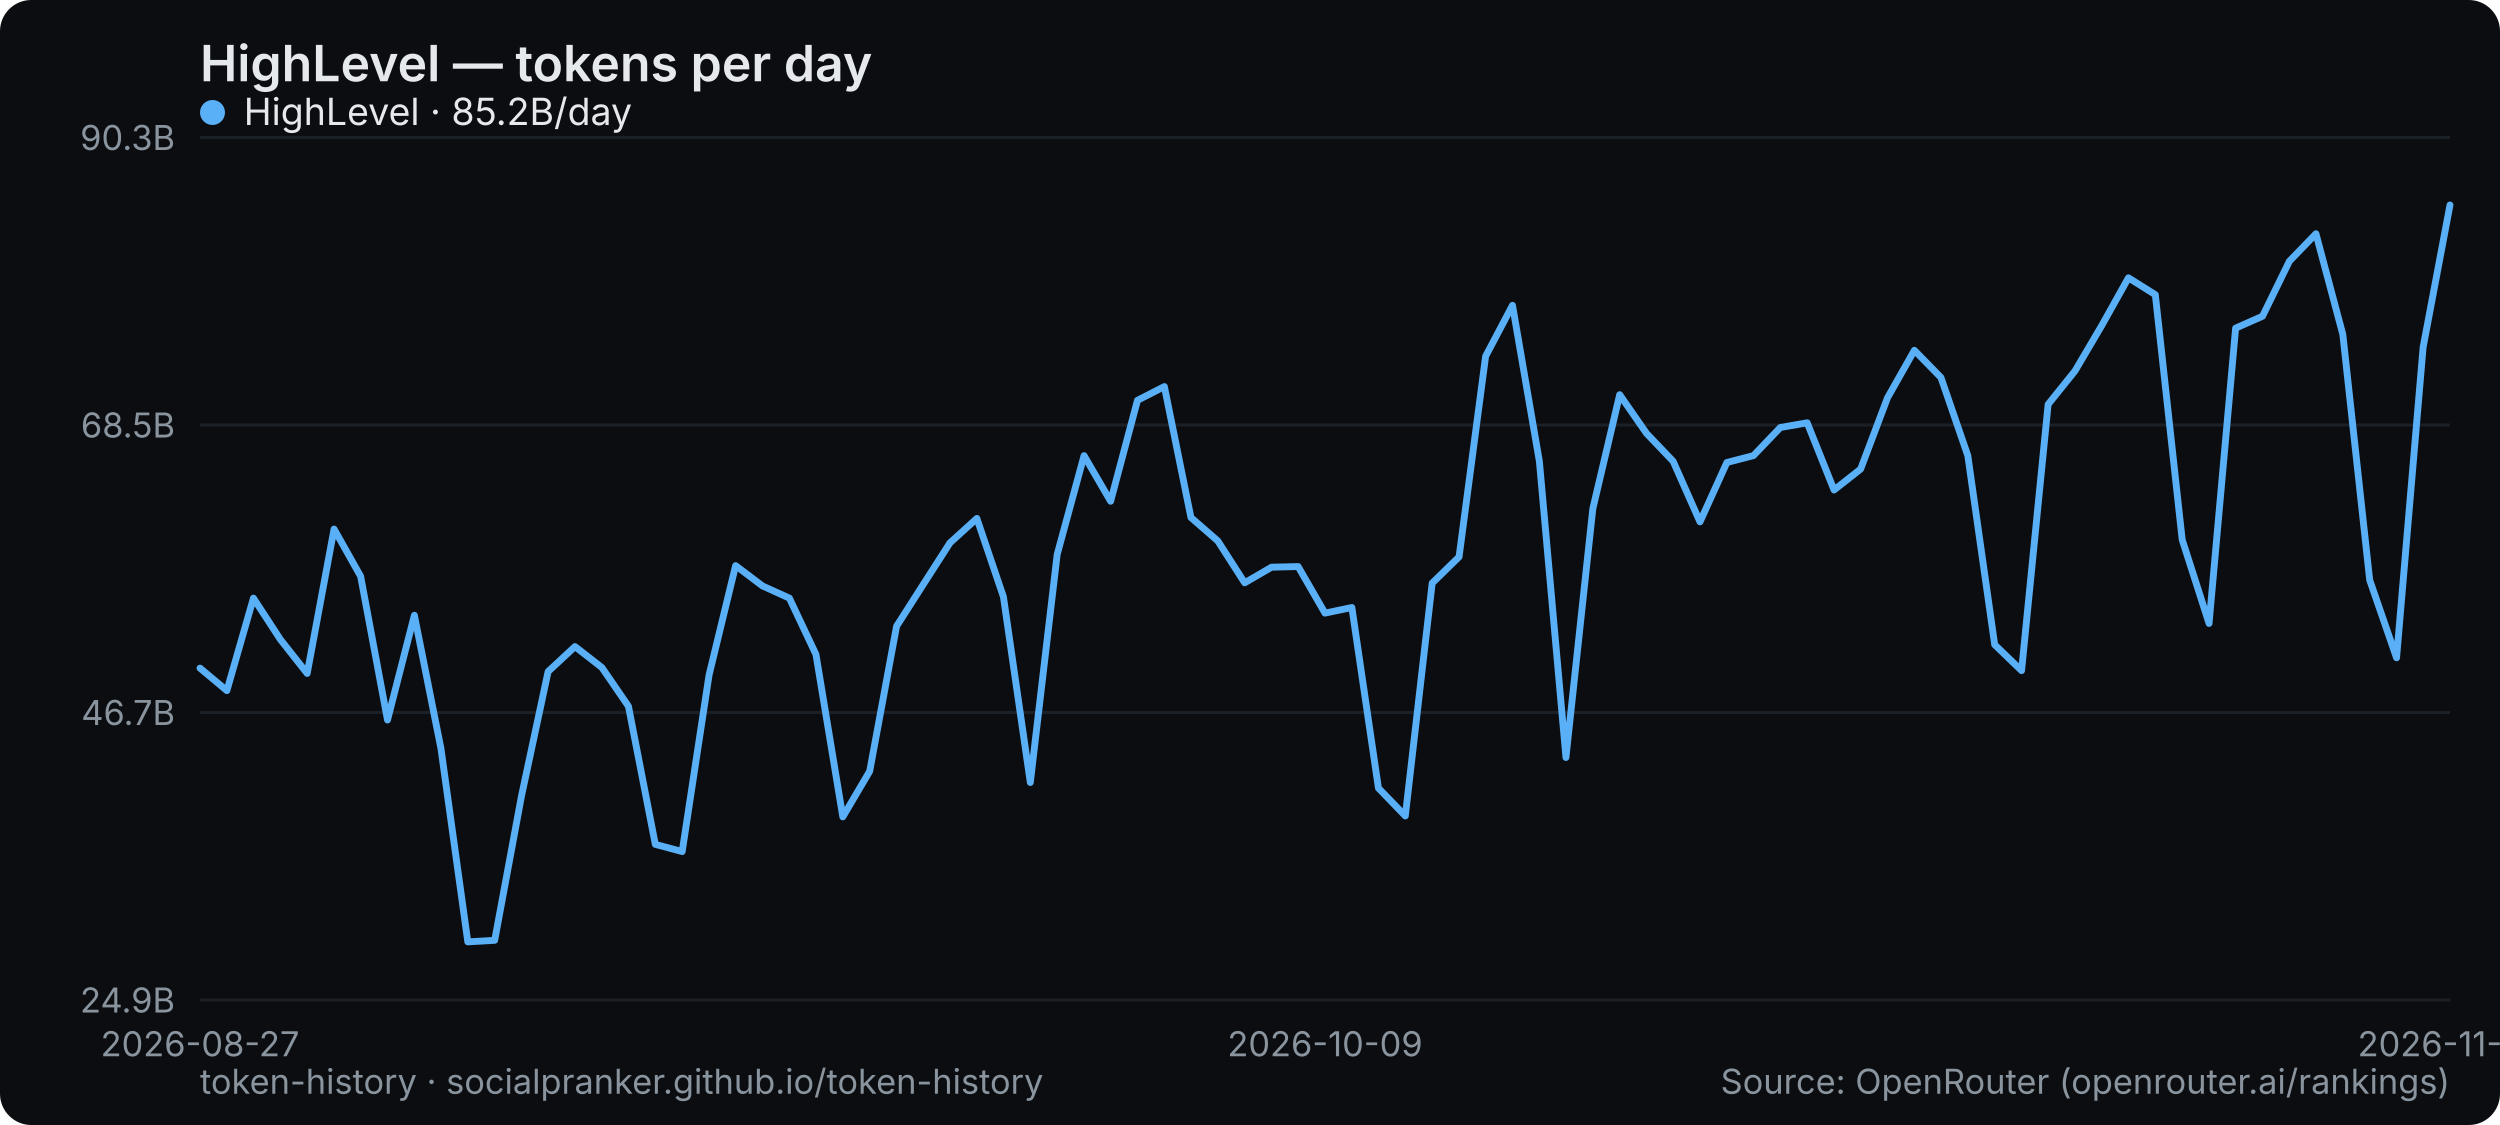
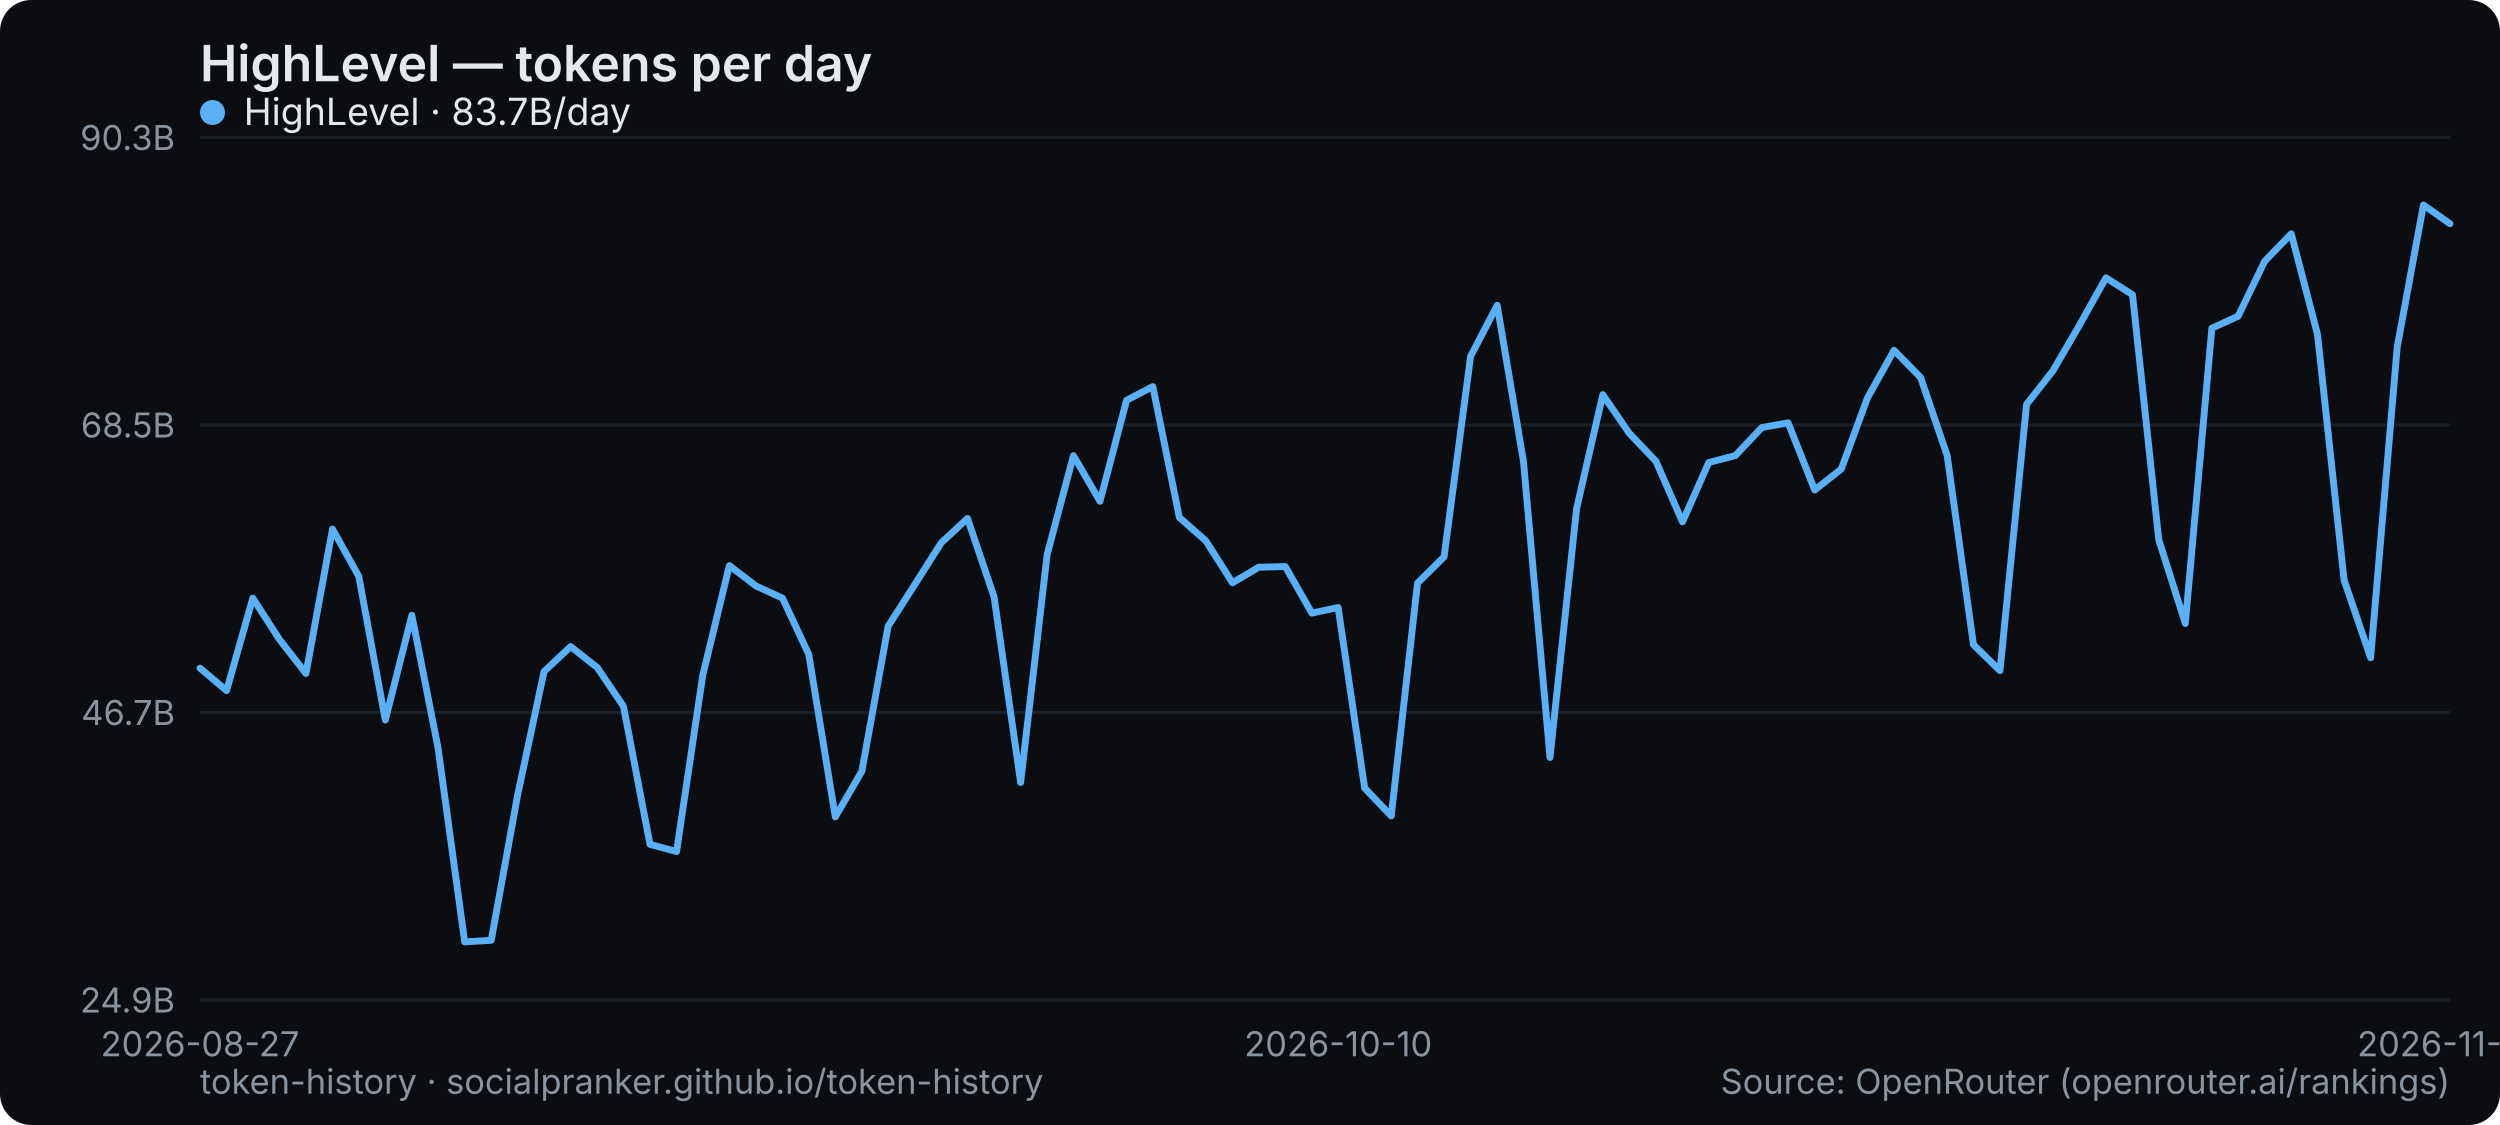
<svg xmlns="http://www.w3.org/2000/svg" width="800" height="360" viewBox="0 0 800 360" role="img" aria-label="HighLevel — tokens per day">
  <rect width="800" height="360" rx="10" fill="#0b0d10" />
  <text x="64" y="26" font-family="system-ui,-apple-system,Segoe UI,sans-serif" font-size="16" font-weight="600" fill="#e6e9ec">HighLevel — tokens per day</text>
  <line x1="64" y1="320" x2="784" y2="320" stroke="#1b2026" stroke-width="1" />
  <text x="56" y="324" text-anchor="end" font-family="system-ui,-apple-system,Segoe UI,sans-serif" font-size="11" fill="#8a949e">24.9B</text>
  <line x1="64" y1="228" x2="784" y2="228" stroke="#1b2026" stroke-width="1" />
  <text x="56" y="232" text-anchor="end" font-family="system-ui,-apple-system,Segoe UI,sans-serif" font-size="11" fill="#8a949e">46.7B</text>
  <line x1="64" y1="136" x2="784" y2="136" stroke="#1b2026" stroke-width="1" />
  <text x="56" y="140" text-anchor="end" font-family="system-ui,-apple-system,Segoe UI,sans-serif" font-size="11" fill="#8a949e">68.5B</text>
  <line x1="64" y1="44" x2="784" y2="44" stroke="#1b2026" stroke-width="1" />
  <text x="56" y="48" text-anchor="end" font-family="system-ui,-apple-system,Segoe UI,sans-serif" font-size="11" fill="#8a949e">90.3B</text>
  <text x="64" y="338" text-anchor="middle" font-family="system-ui,-apple-system,Segoe UI,sans-serif" font-size="11" fill="#8a949e">2026-08-27</text>
-   <text x="424" y="338" text-anchor="middle" font-family="system-ui,-apple-system,Segoe UI,sans-serif" font-size="11" fill="#8a949e">2026-10-09</text>
-   <text x="784" y="338" text-anchor="middle" font-family="system-ui,-apple-system,Segoe UI,sans-serif" font-size="11" fill="#8a949e">2026-11-25</text>
-   <polyline points="64.0,213.8 72.6,221.0 81.1,191.4 89.7,204.6 98.3,215.5 106.9,169.3 115.4,184.4 124.0,230.4 132.6,196.9 141.1,239.5 149.7,301.4 158.3,300.9 166.9,254.6 175.4,214.9 184.0,206.9 192.6,213.6 201.1,226.0 209.7,270.2 218.3,272.5 226.9,216.0 235.4,181.0 244.0,187.5 252.6,191.4 261.1,209.4 269.7,261.4 278.3,246.8 286.9,200.4 295.4,187.1 304.0,173.7 312.6,165.9 321.1,191.0 329.7,250.4 338.3,177.4 346.9,145.8 355.4,160.4 364.0,128.1 372.6,123.7 381.1,165.6 389.7,173.1 398.3,186.5 406.9,181.5 415.4,181.3 424.0,196.2 432.6,194.4 441.1,252.2 449.7,261.1 458.3,186.6 466.9,178.2 475.4,114.0 484.0,97.7 492.6,147.6 501.1,242.4 509.7,162.8 518.3,126.3 526.9,138.7 535.4,147.6 544.0,167.0 552.6,148.0 561.1,145.8 569.7,136.8 578.3,135.3 586.9,156.8 595.4,150.1 604.0,127.3 612.6,112.1 621.1,120.8 629.7,145.8 638.3,206.3 646.9,214.6 655.4,129.4 664.0,118.7 672.6,104.1 681.1,88.9 689.7,94.3 698.3,172.7 706.9,199.5 715.4,105.0 724.0,101.2 732.6,83.6 741.1,74.8 749.7,107.0 758.3,185.6 766.9,210.5 775.4,111.1 784.0,65.6" fill="none" stroke="#5ab0f7" stroke-width="2.2" stroke-linejoin="round" stroke-linecap="round" />
+   <text x="428.235" y="338" text-anchor="middle" font-family="system-ui,-apple-system,Segoe UI,sans-serif" font-size="11" fill="#8a949e">2026-10-10</text>
+   <text x="784" y="338" text-anchor="middle" font-family="system-ui,-apple-system,Segoe UI,sans-serif" font-size="11" fill="#8a949e">2026-11-26</text>
+   <polyline points="64.0,213.8 72.5,221.0 80.9,191.4 89.4,204.6 97.9,215.5 106.4,169.3 114.8,184.4 123.3,230.4 131.8,196.9 140.2,239.5 148.7,301.4 157.2,300.9 165.6,254.6 174.1,214.9 182.6,206.9 191.1,213.6 199.5,226.0 208.0,270.2 216.5,272.5 224.9,216.0 233.4,181.0 241.9,187.5 250.4,191.4 258.8,209.4 267.3,261.4 275.8,246.8 284.2,200.4 292.7,187.1 301.2,173.7 309.6,165.9 318.1,191.0 326.6,250.4 335.1,177.4 343.5,145.8 352.0,160.4 360.5,128.1 368.9,123.7 377.4,165.6 385.9,173.1 394.4,186.5 402.8,181.5 411.3,181.3 419.8,196.2 428.2,194.4 436.7,252.2 445.2,261.1 453.6,186.6 462.1,178.2 470.6,114.0 479.1,97.7 487.5,147.6 496.0,242.4 504.5,162.8 512.9,126.3 521.4,138.7 529.9,147.6 538.4,167.0 546.8,148.0 555.3,145.8 563.8,136.8 572.2,135.3 580.7,156.8 589.2,150.1 597.6,127.3 606.1,112.1 614.6,120.8 623.1,145.8 631.5,206.3 640.0,214.6 648.5,129.4 656.9,118.7 665.4,104.1 673.9,88.9 682.4,94.3 690.8,172.7 699.3,199.5 707.8,105.0 716.2,101.2 724.7,83.6 733.2,74.8 741.6,107.0 750.1,185.6 758.6,210.5 767.1,111.1 775.5,65.6 784.0,71.6" fill="none" stroke="#5ab0f7" stroke-width="2.2" stroke-linejoin="round" stroke-linecap="round" />
  <g font-family="system-ui,-apple-system,Segoe UI,sans-serif" font-size="12">
    <circle cx="68" cy="36" r="4" fill="#5ab0f7" />
-     <text x="78" y="40" fill="#e6e9ec">HighLevel · 85.2B/day</text>
+     <text x="78" y="40" fill="#e6e9ec">HighLevel · 83.7B/day</text>
  </g>
  <text x="64" y="350" font-family="system-ui,-apple-system,Segoe UI,sans-serif" font-size="11" fill="#8a949e">token-history · socialpranker.github.io/token-history</text>
  <text x="784" y="350" text-anchor="end" font-family="system-ui,-apple-system,Segoe UI,sans-serif" font-size="11" fill="#8a949e">Source: OpenRouter (openrouter.ai/rankings)</text>
</svg>
